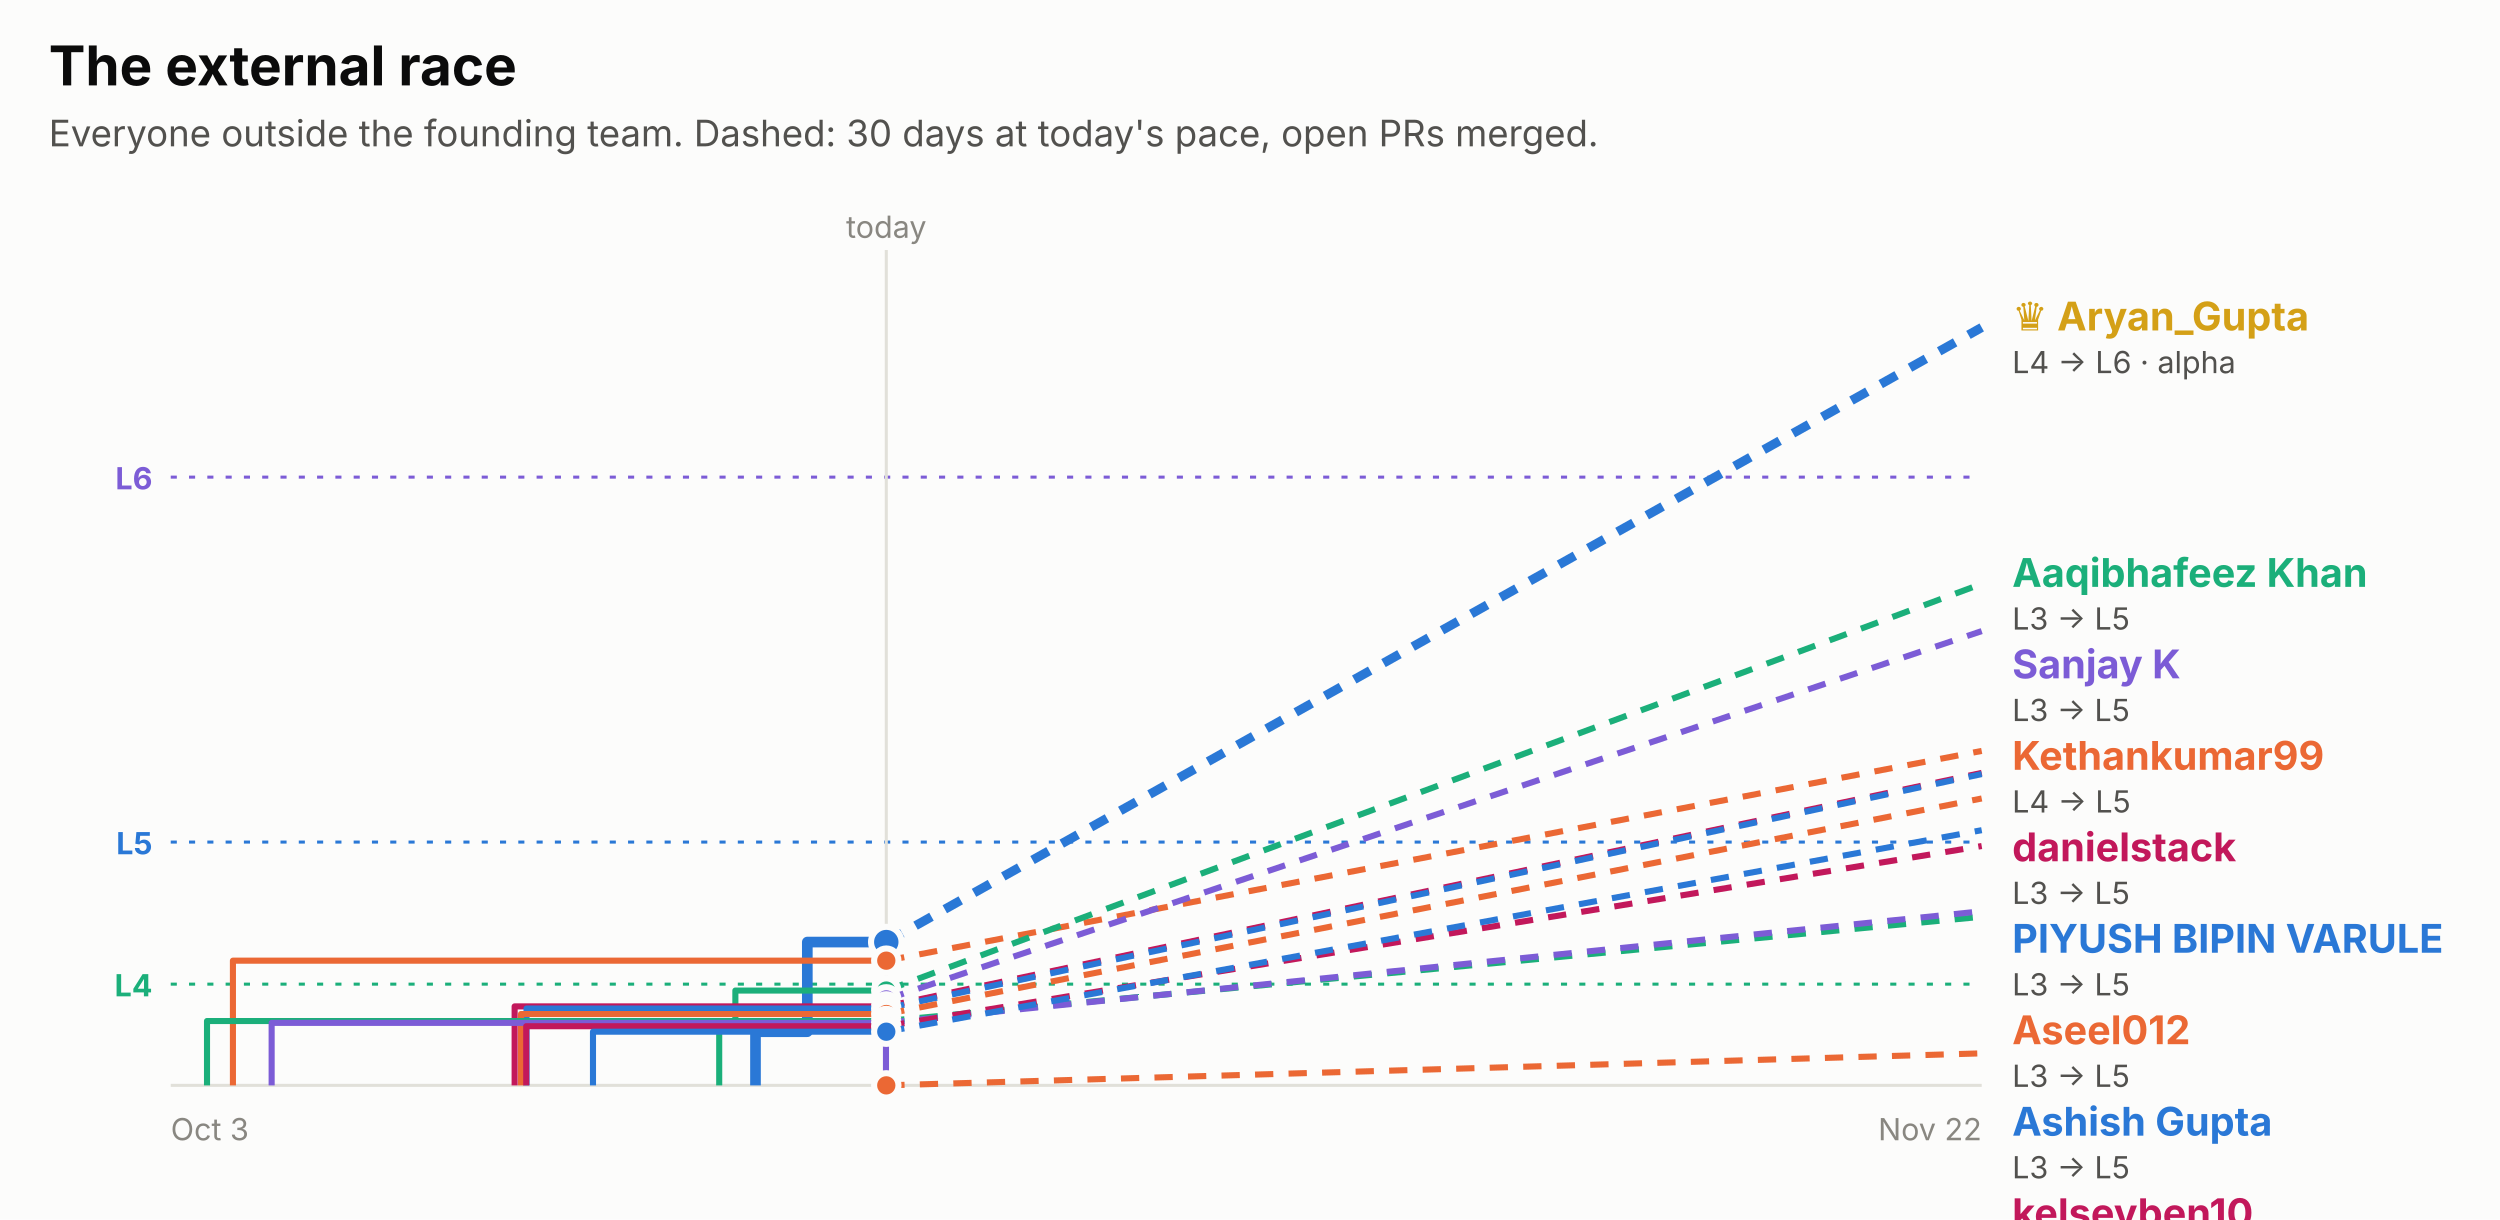
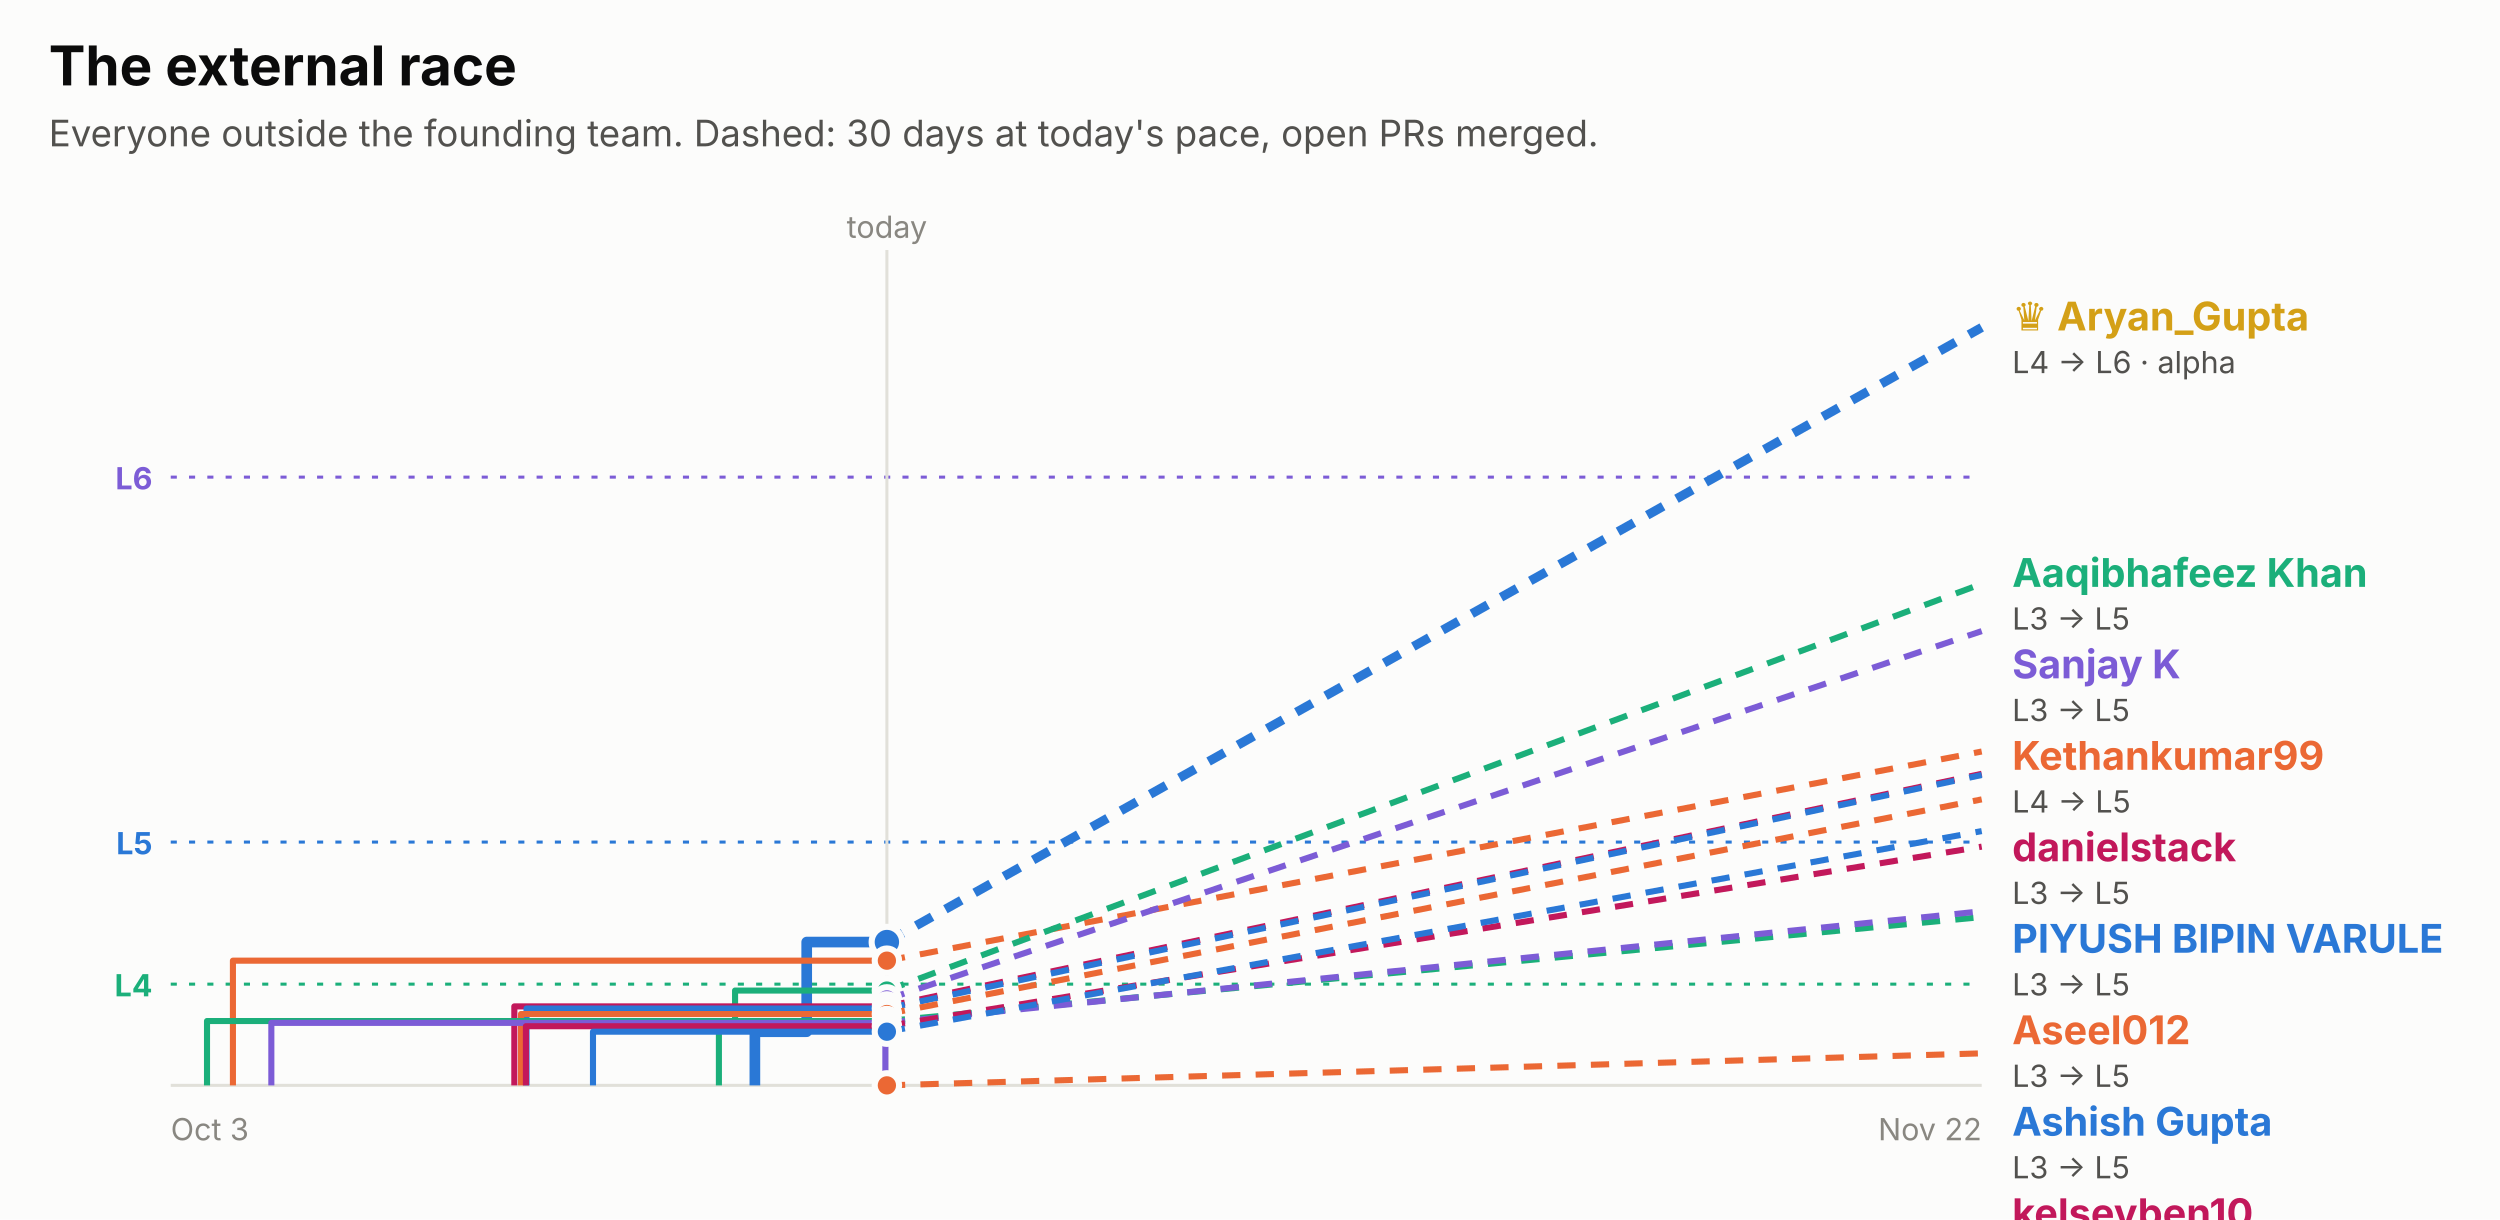
<svg xmlns="http://www.w3.org/2000/svg" width="820" height="400" viewBox="0 0 820 400" role="img" font-family="system-ui, -apple-system, 'Segoe UI', sans-serif">
  <rect x="0.0" y="0.0" width="820.0" height="400.0" rx="0" fill="#fcfcfb" />
  <text x="16.0" y="28.0" fill="#0b0b0b" font-size="18" font-weight="700" text-anchor="start">The external race</text>
  <text x="16.0" y="48.0" fill="#52514e" font-size="12" font-weight="400" text-anchor="start">Everyone outside the founding team. Dashed: 30 days at today's pace, open PRs merged.</text>
  <line x1="56" x2="650" y1="156.5" y2="156.5" stroke="#7c5cd6" stroke-dasharray="2 4" />
  <text x="50.0" y="160.5" fill="#7c5cd6" font-size="10" font-weight="700" text-anchor="end">L6</text>
  <line x1="56" x2="650" y1="276.2" y2="276.2" stroke="#2a78d6" stroke-dasharray="2 4" />
  <text x="50.0" y="280.2" fill="#2a78d6" font-size="10" font-weight="700" text-anchor="end">L5</text>
  <line x1="56" x2="650" y1="322.8" y2="322.8" stroke="#1baf7a" stroke-dasharray="2 4" />
  <text x="50.0" y="326.8" fill="#1baf7a" font-size="10" font-weight="700" text-anchor="end">L4</text>
-   <line x1="290.7" x2="290.7" y1="82" y2="356" stroke="#e1e0d9" />
-   <text x="290.7" y="78.0" fill="#898781" font-size="10" font-weight="400" text-anchor="middle">today</text>
+   <line x1="290.9" x2="290.9" y1="82" y2="356" stroke="#e1e0d9" />
+   <text x="290.9" y="78.0" fill="#898781" font-size="10" font-weight="400" text-anchor="middle">today</text>
  <line x1="56" x2="650" y1="356" y2="356" stroke="#e1e0d9" />
  <text x="56.0" y="374.0" fill="#898781" font-size="10" font-weight="400" text-anchor="start">Oct 3</text>
  <text x="650.0" y="374.0" fill="#898781" font-size="10" font-weight="400" text-anchor="end">Nov 22</text>
-   <path d="M247.8,356.0 H247.8 V338.4 H264.8 V309.0 H290.7" fill="none" stroke="#2a78d6" stroke-width="3.5" stroke-linejoin="round" />
-   <line x1="290.7" x2="650" y1="309.0" y2="107.4" stroke="#2a78d6" stroke-width="3" stroke-dasharray="6 5" />
-   <circle cx="290.7" cy="309.0" r="5" fill="#2a78d6" stroke="#fcfcfb" stroke-width="2" />
-   <path d="M76.4,356.0 H76.4 V315.1 H290.7" fill="none" stroke="#eb6834" stroke-width="2" stroke-linejoin="round" />
-   <line x1="290.7" x2="650" y1="315.1" y2="246.3" stroke="#eb6834" stroke-width="2" stroke-dasharray="6 5" />
-   <circle cx="290.7" cy="315.1" r="4" fill="#eb6834" stroke="#fcfcfb" stroke-width="2" />
-   <path d="M235.9,356.0 H235.9 V335.2 H241.2 V324.9 H290.7" fill="none" stroke="#1baf7a" stroke-width="2" stroke-linejoin="round" />
-   <line x1="290.7" x2="650" y1="324.9" y2="191.5" stroke="#1baf7a" stroke-width="2" stroke-dasharray="6 5" />
-   <circle cx="290.7" cy="324.9" r="4" fill="#1baf7a" stroke="#fcfcfb" stroke-width="2" />
-   <path d="M290.6,356.0 H290.6 V327.8 H290.7" fill="none" stroke="#7c5cd6" stroke-width="2" stroke-linejoin="round" />
-   <line x1="290.7" x2="650" y1="327.8" y2="207.0" stroke="#7c5cd6" stroke-width="2" stroke-dasharray="6 5" />
-   <circle cx="290.7" cy="327.8" r="4" fill="#7c5cd6" stroke="#fcfcfb" stroke-width="2" />
-   <path d="M168.8,356.0 H168.8 V330.1 H290.7" fill="none" stroke="#c2185b" stroke-width="2" stroke-linejoin="round" />
-   <line x1="290.7" x2="650" y1="330.1" y2="253.5" stroke="#c2185b" stroke-width="2" stroke-dasharray="6 5" />
-   <circle cx="290.7" cy="330.1" r="4" fill="#c2185b" stroke="#fcfcfb" stroke-width="2" />
-   <path d="M172.7,356.0 H172.7 V330.8 H290.7" fill="none" stroke="#2a78d6" stroke-width="2" stroke-linejoin="round" />
-   <line x1="290.7" x2="650" y1="330.8" y2="253.9" stroke="#2a78d6" stroke-width="2" stroke-dasharray="6 5" />
-   <circle cx="290.7" cy="330.8" r="4" fill="#2a78d6" stroke="#fcfcfb" stroke-width="2" />
-   <path d="M170.9,356.0 H170.9 V332.6 H290.7" fill="none" stroke="#eb6834" stroke-width="2" stroke-linejoin="round" />
-   <line x1="290.7" x2="650" y1="332.6" y2="261.9" stroke="#eb6834" stroke-width="2" stroke-dasharray="6 5" />
-   <circle cx="290.7" cy="332.6" r="4" fill="#eb6834" stroke="#fcfcfb" stroke-width="2" />
-   <path d="M67.9,356.0 H67.9 V334.9 H290.7" fill="none" stroke="#1baf7a" stroke-width="2" stroke-linejoin="round" />
-   <line x1="290.7" x2="650" y1="334.9" y2="300.7" stroke="#1baf7a" stroke-width="2" stroke-dasharray="6 5" />
-   <circle cx="290.7" cy="334.9" r="4" fill="#1baf7a" stroke="#fcfcfb" stroke-width="2" />
-   <path d="M89.1,356.0 H89.1 V335.5 H290.7" fill="none" stroke="#7c5cd6" stroke-width="2" stroke-linejoin="round" />
-   <line x1="290.7" x2="650" y1="335.5" y2="298.9" stroke="#7c5cd6" stroke-width="2" stroke-dasharray="6 5" />
-   <circle cx="290.7" cy="335.5" r="4" fill="#7c5cd6" stroke="#fcfcfb" stroke-width="2" />
-   <path d="M172.6,356.0 H172.6 V336.6 H290.7" fill="none" stroke="#c2185b" stroke-width="2" stroke-linejoin="round" />
-   <line x1="290.7" x2="650" y1="336.6" y2="277.5" stroke="#c2185b" stroke-width="2" stroke-dasharray="6 5" />
-   <circle cx="290.7" cy="336.6" r="4" fill="#c2185b" stroke="#fcfcfb" stroke-width="2" />
-   <path d="M194.5,356.0 H194.5 V338.4 H290.7" fill="none" stroke="#2a78d6" stroke-width="2" stroke-linejoin="round" />
-   <line x1="290.7" x2="650" y1="338.4" y2="272.3" stroke="#2a78d6" stroke-width="2" stroke-dasharray="6 5" />
-   <circle cx="290.7" cy="338.4" r="4" fill="#2a78d6" stroke="#fcfcfb" stroke-width="2" />
-   <path d="M290.7,356.0" fill="none" stroke="#eb6834" stroke-width="2" stroke-linejoin="round" />
-   <line x1="290.7" x2="650" y1="356.0" y2="345.5" stroke="#eb6834" stroke-width="2" stroke-dasharray="6 5" />
-   <circle cx="290.7" cy="356.0" r="4" fill="#eb6834" stroke="#fcfcfb" stroke-width="2" />
+   <path d="M247.6,356.0 H247.6 V338.4 H264.6 V309.0 H290.9" fill="none" stroke="#2a78d6" stroke-width="3.5" stroke-linejoin="round" />
+   <line x1="290.9" x2="650" y1="309.0" y2="107.4" stroke="#2a78d6" stroke-width="3" stroke-dasharray="6 5" />
+   <circle cx="290.9" cy="309.0" r="5" fill="#2a78d6" stroke="#fcfcfb" stroke-width="2" />
+   <path d="M76.4,356.0 H76.4 V315.1 H290.9" fill="none" stroke="#eb6834" stroke-width="2" stroke-linejoin="round" />
+   <line x1="290.9" x2="650" y1="315.1" y2="246.5" stroke="#eb6834" stroke-width="2" stroke-dasharray="6 5" />
+   <circle cx="290.9" cy="315.1" r="4" fill="#eb6834" stroke="#fcfcfb" stroke-width="2" />
+   <path d="M235.8,356.0 H235.8 V335.2 H241.1 V324.9 H290.9" fill="none" stroke="#1baf7a" stroke-width="2" stroke-linejoin="round" />
+   <line x1="290.9" x2="650" y1="324.9" y2="191.5" stroke="#1baf7a" stroke-width="2" stroke-dasharray="6 5" />
+   <circle cx="290.9" cy="324.9" r="4" fill="#1baf7a" stroke="#fcfcfb" stroke-width="2" />
+   <path d="M290.4,356.0 H290.4 V327.8 H290.9" fill="none" stroke="#7c5cd6" stroke-width="2" stroke-linejoin="round" />
+   <line x1="290.9" x2="650" y1="327.8" y2="207.0" stroke="#7c5cd6" stroke-width="2" stroke-dasharray="6 5" />
+   <circle cx="290.9" cy="327.8" r="4" fill="#7c5cd6" stroke="#fcfcfb" stroke-width="2" />
+   <path d="M168.7,356.0 H168.7 V330.1 H290.9" fill="none" stroke="#c2185b" stroke-width="2" stroke-linejoin="round" />
+   <line x1="290.9" x2="650" y1="330.1" y2="253.8" stroke="#c2185b" stroke-width="2" stroke-dasharray="6 5" />
+   <circle cx="290.9" cy="330.1" r="4" fill="#c2185b" stroke="#fcfcfb" stroke-width="2" />
+   <path d="M172.7,356.0 H172.7 V330.8 H290.9" fill="none" stroke="#2a78d6" stroke-width="2" stroke-linejoin="round" />
+   <line x1="290.9" x2="650" y1="330.8" y2="254.2" stroke="#2a78d6" stroke-width="2" stroke-dasharray="6 5" />
+   <circle cx="290.9" cy="330.8" r="4" fill="#2a78d6" stroke="#fcfcfb" stroke-width="2" />
+   <path d="M170.9,356.0 H170.9 V332.6 H290.9" fill="none" stroke="#eb6834" stroke-width="2" stroke-linejoin="round" />
+   <line x1="290.9" x2="650" y1="332.6" y2="262.2" stroke="#eb6834" stroke-width="2" stroke-dasharray="6 5" />
+   <circle cx="290.9" cy="332.6" r="4" fill="#eb6834" stroke="#fcfcfb" stroke-width="2" />
+   <path d="M67.9,356.0 H67.9 V334.9 H290.9" fill="none" stroke="#1baf7a" stroke-width="2" stroke-linejoin="round" />
+   <line x1="290.9" x2="650" y1="334.9" y2="300.8" stroke="#1baf7a" stroke-width="2" stroke-dasharray="6 5" />
+   <circle cx="290.9" cy="334.9" r="4" fill="#1baf7a" stroke="#fcfcfb" stroke-width="2" />
+   <path d="M89.0,356.0 H89.0 V335.5 H290.9" fill="none" stroke="#7c5cd6" stroke-width="2" stroke-linejoin="round" />
+   <line x1="290.9" x2="650" y1="335.5" y2="298.9" stroke="#7c5cd6" stroke-width="2" stroke-dasharray="6 5" />
+   <circle cx="290.9" cy="335.5" r="4" fill="#7c5cd6" stroke="#fcfcfb" stroke-width="2" />
+   <path d="M172.5,356.0 H172.5 V336.6 H290.9" fill="none" stroke="#c2185b" stroke-width="2" stroke-linejoin="round" />
+   <line x1="290.9" x2="650" y1="336.6" y2="277.7" stroke="#c2185b" stroke-width="2" stroke-dasharray="6 5" />
+   <circle cx="290.9" cy="336.6" r="4" fill="#c2185b" stroke="#fcfcfb" stroke-width="2" />
+   <path d="M194.5,356.0 H194.5 V338.4 H290.9" fill="none" stroke="#2a78d6" stroke-width="2" stroke-linejoin="round" />
+   <line x1="290.9" x2="650" y1="338.4" y2="272.6" stroke="#2a78d6" stroke-width="2" stroke-dasharray="6 5" />
+   <circle cx="290.9" cy="338.4" r="4" fill="#2a78d6" stroke="#fcfcfb" stroke-width="2" />
+   <path d="M290.9,356.0" fill="none" stroke="#eb6834" stroke-width="2" stroke-linejoin="round" />
+   <line x1="290.9" x2="650" y1="356.0" y2="345.5" stroke="#eb6834" stroke-width="2" stroke-dasharray="6 5" />
+   <circle cx="290.9" cy="356.0" r="4" fill="#eb6834" stroke="#fcfcfb" stroke-width="2" />
  <text x="660.0" y="108.4" fill="#d4a017" font-size="13" font-weight="700" text-anchor="start">♛ Aryan_Gupta</text>
  <text x="660.0" y="122.4" fill="#52514e" font-size="10" font-weight="400" text-anchor="start">L4 → L6 · alpha</text>
  <text x="660.0" y="192.5" fill="#1baf7a" font-size="13" font-weight="700" text-anchor="start">Aaqibhafeez Khan</text>
  <text x="660.0" y="206.5" fill="#52514e" font-size="10" font-weight="400" text-anchor="start">L3 → L5</text>
  <text x="660.0" y="222.5" fill="#7c5cd6" font-size="13" font-weight="700" text-anchor="start">Sanjay K</text>
  <text x="660.0" y="236.5" fill="#52514e" font-size="10" font-weight="400" text-anchor="start">L3 → L5</text>
  <text x="660.0" y="252.5" fill="#eb6834" font-size="13" font-weight="700" text-anchor="start">Kethankumar99</text>
  <text x="660.0" y="266.5" fill="#52514e" font-size="10" font-weight="400" text-anchor="start">L4 → L5</text>
  <text x="660.0" y="282.5" fill="#c2185b" font-size="13" font-weight="700" text-anchor="start">danielstack</text>
  <text x="660.0" y="296.5" fill="#52514e" font-size="10" font-weight="400" text-anchor="start">L3 → L5</text>
  <text x="660.0" y="312.5" fill="#2a78d6" font-size="13" font-weight="700" text-anchor="start">PIYUSH BIPIN VARULE</text>
  <text x="660.0" y="326.5" fill="#52514e" font-size="10" font-weight="400" text-anchor="start">L3 → L5</text>
  <text x="660.0" y="342.5" fill="#eb6834" font-size="13" font-weight="700" text-anchor="start">Aseel012</text>
  <text x="660.0" y="356.5" fill="#52514e" font-size="10" font-weight="400" text-anchor="start">L3 → L5</text>
  <text x="660.0" y="372.5" fill="#2a78d6" font-size="13" font-weight="700" text-anchor="start">Ashish Gupta</text>
  <text x="660.0" y="386.5" fill="#52514e" font-size="10" font-weight="400" text-anchor="start">L3 → L5</text>
  <text x="660.0" y="402.5" fill="#c2185b" font-size="13" font-weight="700" text-anchor="start">kelseyben10</text>
  <text x="660.0" y="416.5" fill="#52514e" font-size="10" font-weight="400" text-anchor="start">L3 → L4</text>
  <text x="660.0" y="432.5" fill="#7c5cd6" font-size="13" font-weight="700" text-anchor="start">GalaktusSK</text>
  <text x="660.0" y="446.5" fill="#52514e" font-size="10" font-weight="400" text-anchor="start">L3 → L4</text>
  <text x="660.0" y="462.5" fill="#1baf7a" font-size="13" font-weight="700" text-anchor="start">senthilkumar-r</text>
  <text x="660.0" y="476.5" fill="#52514e" font-size="10" font-weight="400" text-anchor="start">L3 → L4</text>
  <text x="660.0" y="492.5" fill="#eb6834" font-size="13" font-weight="700" text-anchor="start">Huerte</text>
  <text x="660.0" y="506.5" fill="#52514e" font-size="10" font-weight="400" text-anchor="start">L3 → L3</text>
</svg>
